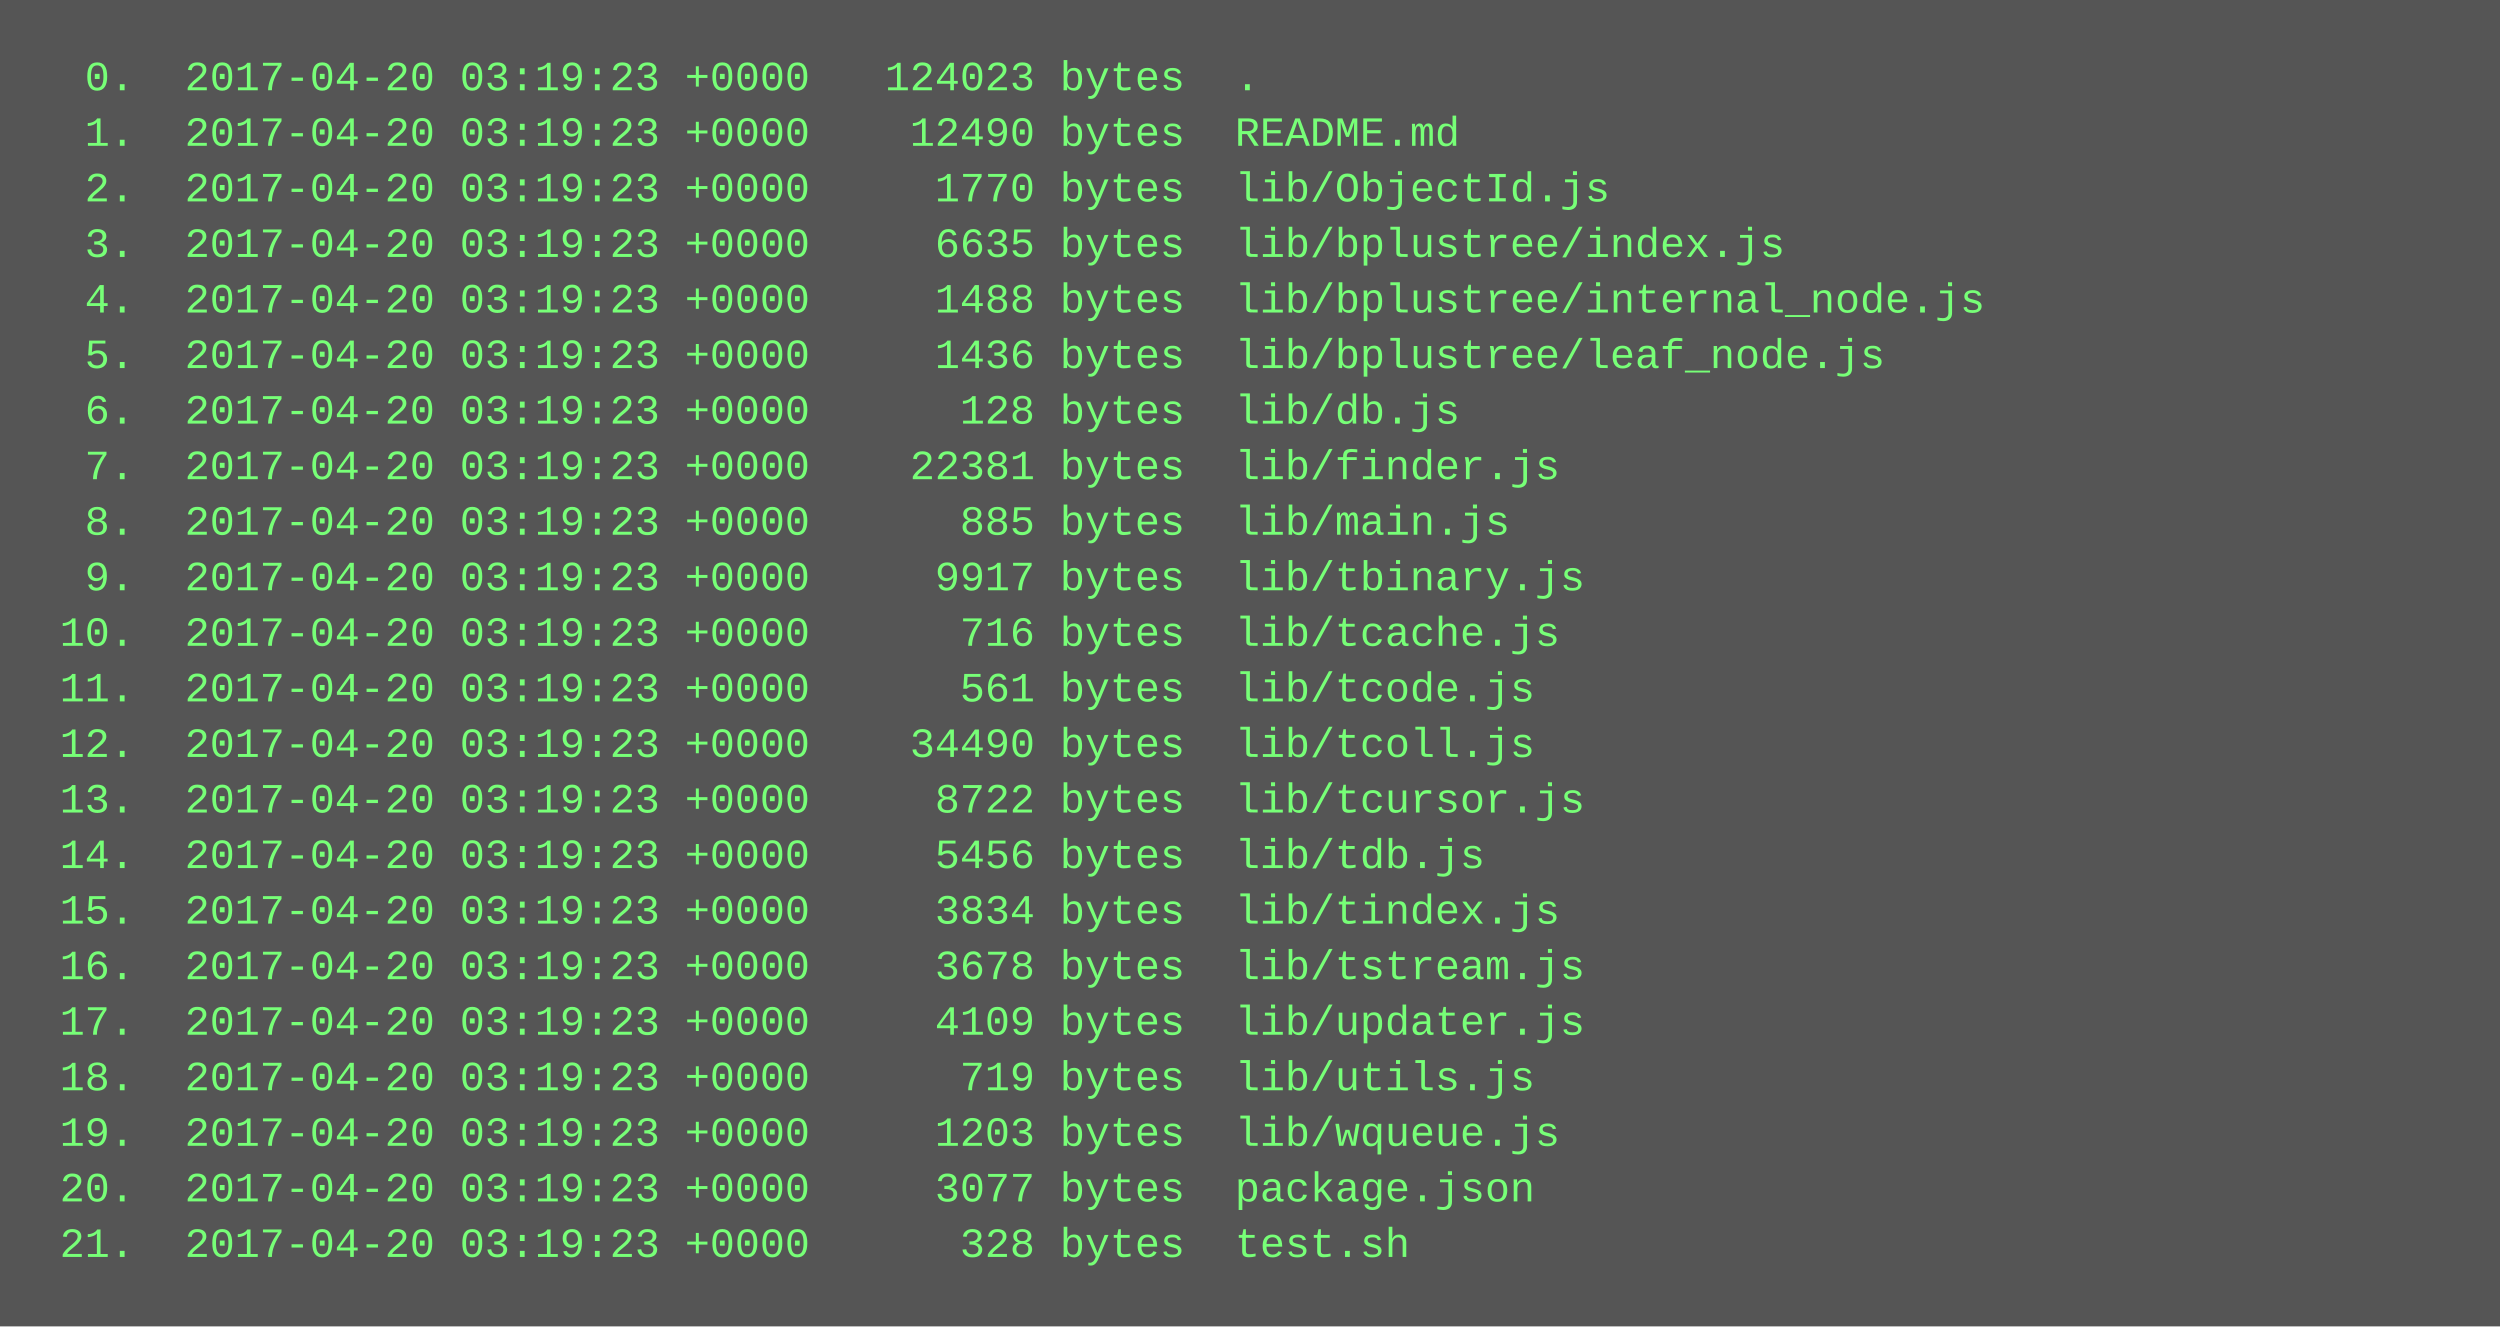
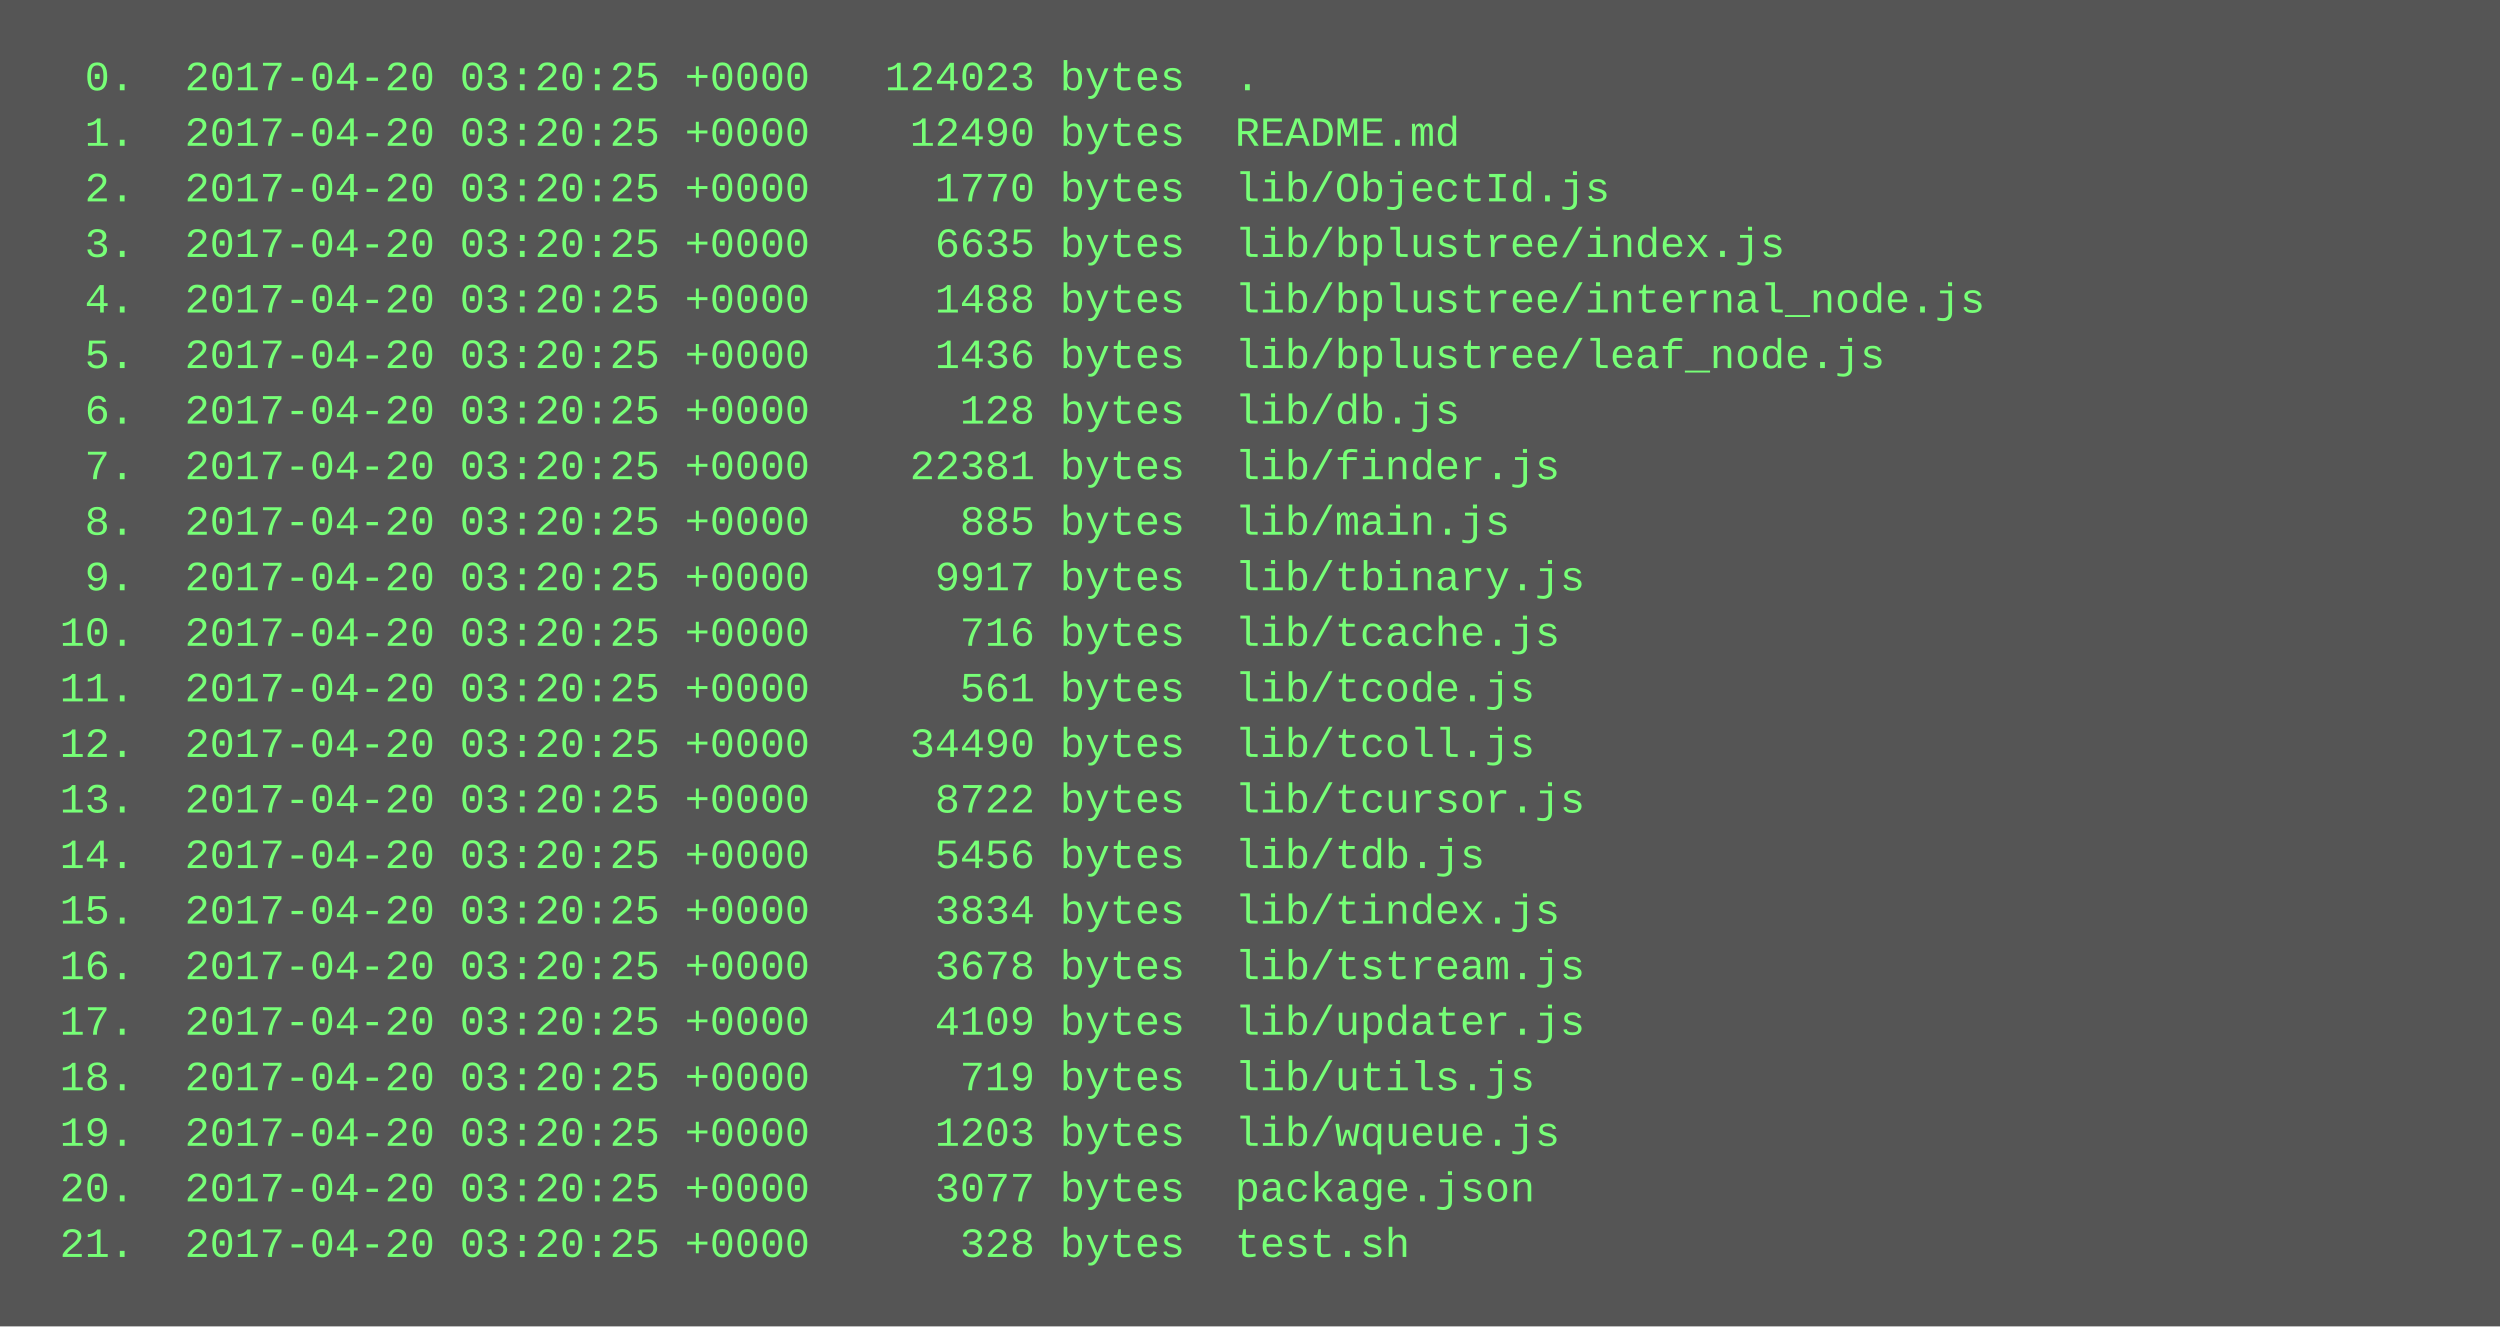
<svg xmlns="http://www.w3.org/2000/svg" height="382" width="720">
  <rect height="382" fill="#555" width="720" />
  <text fill="#7f7" font-family="Courier New" font-size="12" xml:space="preserve">
-     <tspan x="10" y="26">  0.  2017-04-20 03:19:23 +0000   124023 bytes  .</tspan>
-     <tspan x="10" y="42">  1.  2017-04-20 03:19:23 +0000    12490 bytes  README.md</tspan>
-     <tspan x="10" y="58">  2.  2017-04-20 03:19:23 +0000     1770 bytes  lib/ObjectId.js</tspan>
-     <tspan x="10" y="74">  3.  2017-04-20 03:19:23 +0000     6635 bytes  lib/bplustree/index.js</tspan>
-     <tspan x="10" y="90">  4.  2017-04-20 03:19:23 +0000     1488 bytes  lib/bplustree/internal_node.js</tspan>
-     <tspan x="10" y="106">  5.  2017-04-20 03:19:23 +0000     1436 bytes  lib/bplustree/leaf_node.js</tspan>
-     <tspan x="10" y="122">  6.  2017-04-20 03:19:23 +0000      128 bytes  lib/db.js</tspan>
-     <tspan x="10" y="138">  7.  2017-04-20 03:19:23 +0000    22381 bytes  lib/finder.js</tspan>
-     <tspan x="10" y="154">  8.  2017-04-20 03:19:23 +0000      885 bytes  lib/main.js</tspan>
-     <tspan x="10" y="170">  9.  2017-04-20 03:19:23 +0000     9917 bytes  lib/tbinary.js</tspan>
-     <tspan x="10" y="186"> 10.  2017-04-20 03:19:23 +0000      716 bytes  lib/tcache.js</tspan>
-     <tspan x="10" y="202"> 11.  2017-04-20 03:19:23 +0000      561 bytes  lib/tcode.js</tspan>
-     <tspan x="10" y="218"> 12.  2017-04-20 03:19:23 +0000    34490 bytes  lib/tcoll.js</tspan>
-     <tspan x="10" y="234"> 13.  2017-04-20 03:19:23 +0000     8722 bytes  lib/tcursor.js</tspan>
-     <tspan x="10" y="250"> 14.  2017-04-20 03:19:23 +0000     5456 bytes  lib/tdb.js</tspan>
-     <tspan x="10" y="266"> 15.  2017-04-20 03:19:23 +0000     3834 bytes  lib/tindex.js</tspan>
-     <tspan x="10" y="282"> 16.  2017-04-20 03:19:23 +0000     3678 bytes  lib/tstream.js</tspan>
-     <tspan x="10" y="298"> 17.  2017-04-20 03:19:23 +0000     4109 bytes  lib/updater.js</tspan>
-     <tspan x="10" y="314"> 18.  2017-04-20 03:19:23 +0000      719 bytes  lib/utils.js</tspan>
-     <tspan x="10" y="330"> 19.  2017-04-20 03:19:23 +0000     1203 bytes  lib/wqueue.js</tspan>
-     <tspan x="10" y="346"> 20.  2017-04-20 03:19:23 +0000     3077 bytes  package.json</tspan>
-     <tspan x="10" y="362"> 21.  2017-04-20 03:19:23 +0000      328 bytes  test.sh</tspan>
+     <tspan x="10" y="26">  0.  2017-04-20 03:20:25 +0000   124023 bytes  .</tspan>
+     <tspan x="10" y="42">  1.  2017-04-20 03:20:25 +0000    12490 bytes  README.md</tspan>
+     <tspan x="10" y="58">  2.  2017-04-20 03:20:25 +0000     1770 bytes  lib/ObjectId.js</tspan>
+     <tspan x="10" y="74">  3.  2017-04-20 03:20:25 +0000     6635 bytes  lib/bplustree/index.js</tspan>
+     <tspan x="10" y="90">  4.  2017-04-20 03:20:25 +0000     1488 bytes  lib/bplustree/internal_node.js</tspan>
+     <tspan x="10" y="106">  5.  2017-04-20 03:20:25 +0000     1436 bytes  lib/bplustree/leaf_node.js</tspan>
+     <tspan x="10" y="122">  6.  2017-04-20 03:20:25 +0000      128 bytes  lib/db.js</tspan>
+     <tspan x="10" y="138">  7.  2017-04-20 03:20:25 +0000    22381 bytes  lib/finder.js</tspan>
+     <tspan x="10" y="154">  8.  2017-04-20 03:20:25 +0000      885 bytes  lib/main.js</tspan>
+     <tspan x="10" y="170">  9.  2017-04-20 03:20:25 +0000     9917 bytes  lib/tbinary.js</tspan>
+     <tspan x="10" y="186"> 10.  2017-04-20 03:20:25 +0000      716 bytes  lib/tcache.js</tspan>
+     <tspan x="10" y="202"> 11.  2017-04-20 03:20:25 +0000      561 bytes  lib/tcode.js</tspan>
+     <tspan x="10" y="218"> 12.  2017-04-20 03:20:25 +0000    34490 bytes  lib/tcoll.js</tspan>
+     <tspan x="10" y="234"> 13.  2017-04-20 03:20:25 +0000     8722 bytes  lib/tcursor.js</tspan>
+     <tspan x="10" y="250"> 14.  2017-04-20 03:20:25 +0000     5456 bytes  lib/tdb.js</tspan>
+     <tspan x="10" y="266"> 15.  2017-04-20 03:20:25 +0000     3834 bytes  lib/tindex.js</tspan>
+     <tspan x="10" y="282"> 16.  2017-04-20 03:20:25 +0000     3678 bytes  lib/tstream.js</tspan>
+     <tspan x="10" y="298"> 17.  2017-04-20 03:20:25 +0000     4109 bytes  lib/updater.js</tspan>
+     <tspan x="10" y="314"> 18.  2017-04-20 03:20:25 +0000      719 bytes  lib/utils.js</tspan>
+     <tspan x="10" y="330"> 19.  2017-04-20 03:20:25 +0000     1203 bytes  lib/wqueue.js</tspan>
+     <tspan x="10" y="346"> 20.  2017-04-20 03:20:25 +0000     3077 bytes  package.json</tspan>
+     <tspan x="10" y="362"> 21.  2017-04-20 03:20:25 +0000      328 bytes  test.sh</tspan>
  </text>
</svg>
